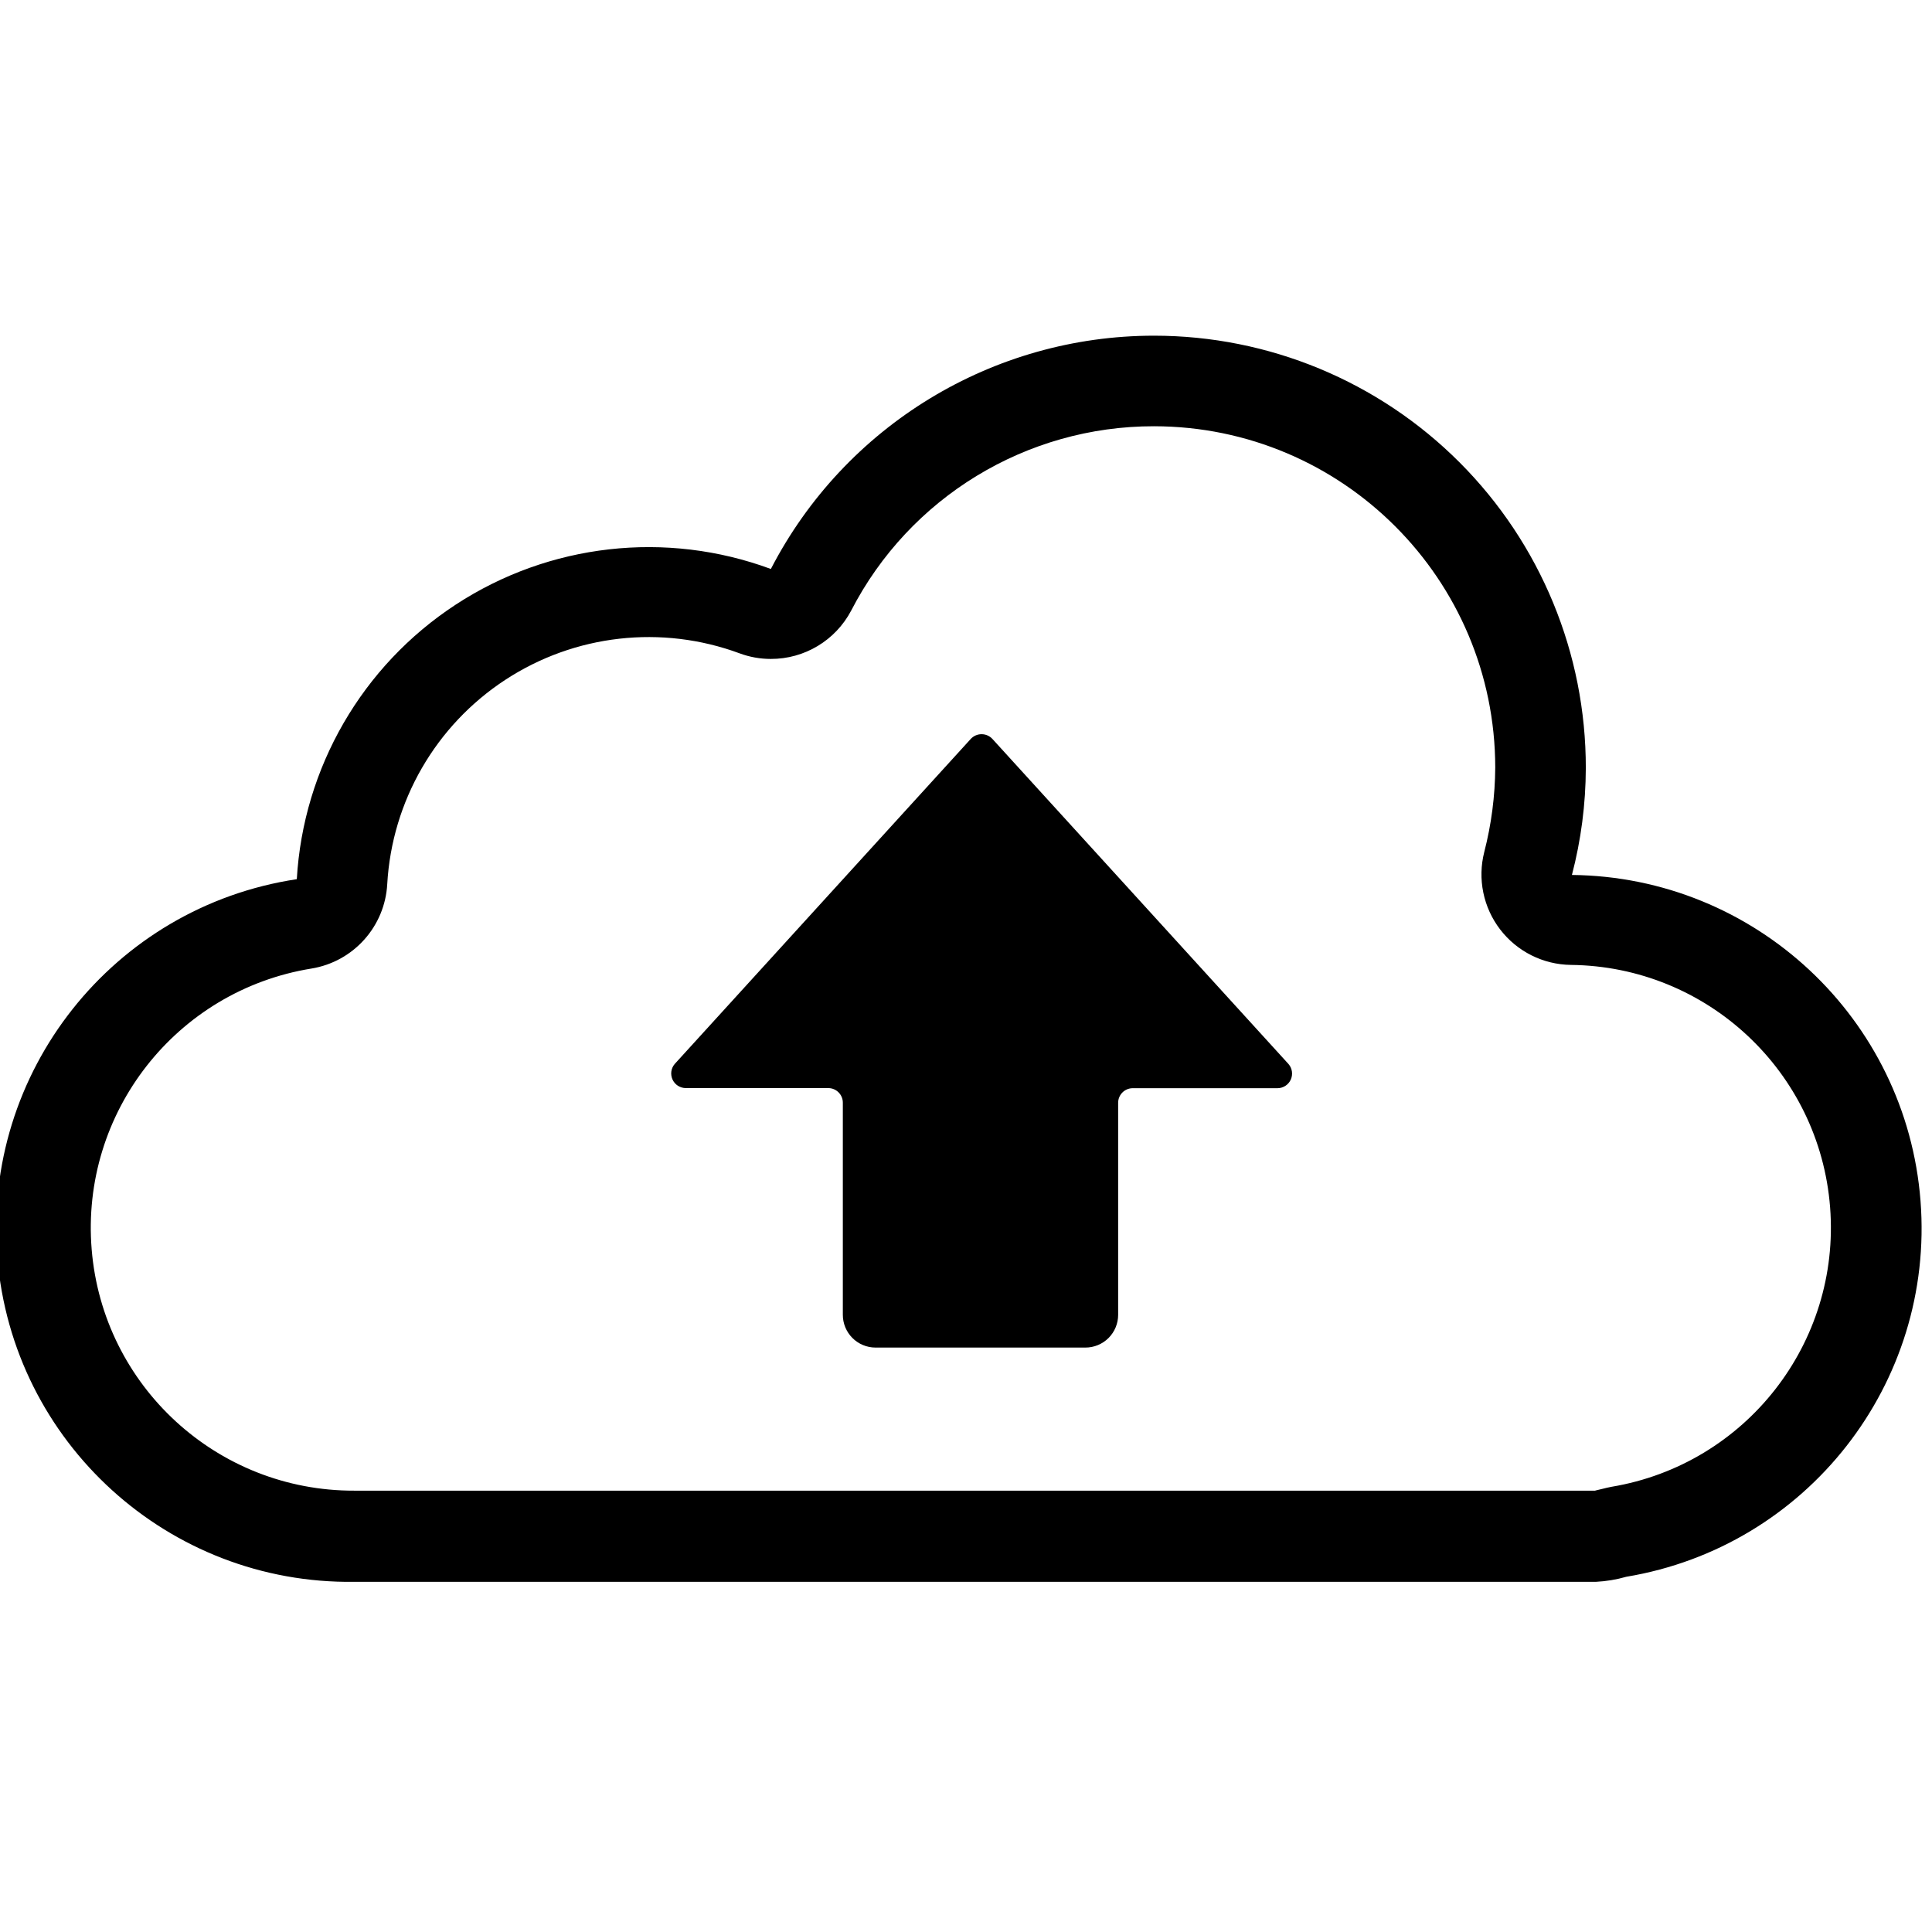
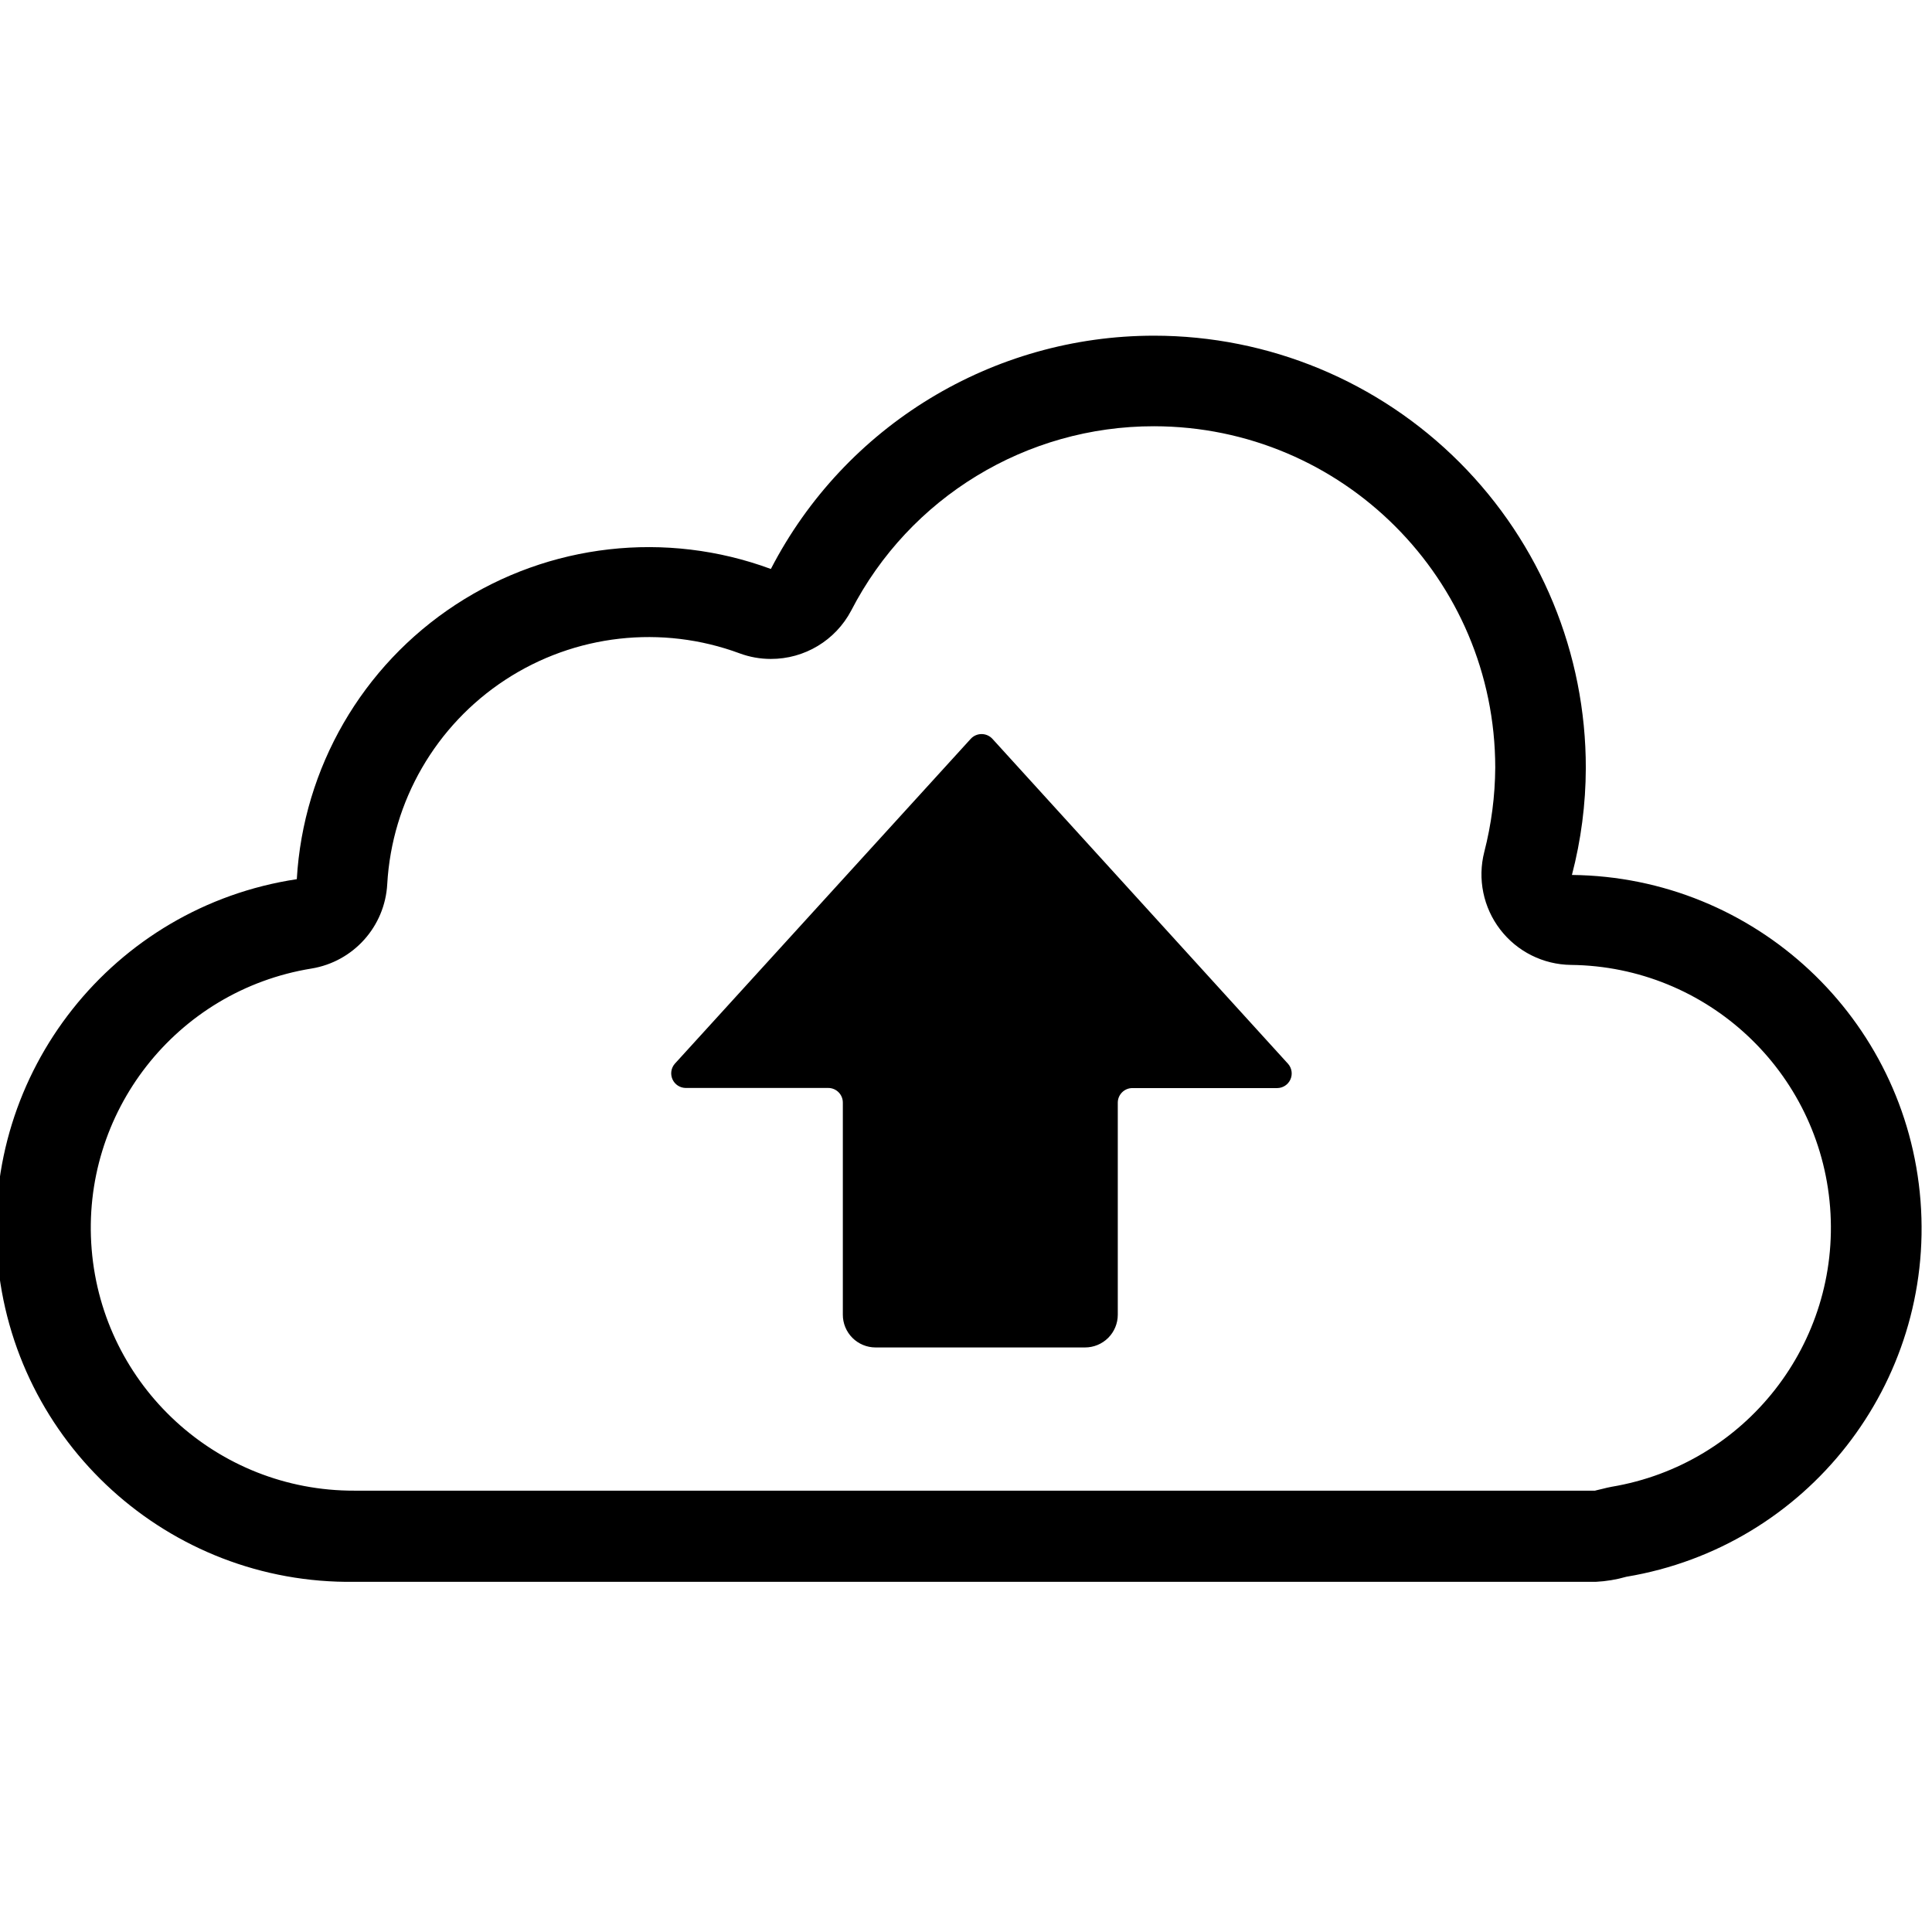
<svg xmlns="http://www.w3.org/2000/svg" viewBox="0 0 16 16">
  <g id="Layer_1" data-name="Layer 1">
    <g id="New_Symbol_37" data-name="New Symbol 37">
-       <path d="M9.557,3.53a2.829,2.829,0,0,1,2.826,2.826,2.874,2.874,0,0,1-.091.7.75.75,0,0,0,.718.935,2.176,2.176,0,0,1,.336,4.322c-.025.005-.05.01-.075.017-.041.011-.07.015-.058.015H2.935A2.176,2.176,0,0,1,2.58,8.021a.75.75,0,0,0,.627-.7,2.169,2.169,0,0,1,2.919-1.91.742.742,0,0,0,.257.046.75.75,0,0,0,.666-.4A2.818,2.818,0,0,1,9.557,3.53m0-.75A3.572,3.572,0,0,0,6.384,4.712,2.919,2.919,0,0,0,2.458,7.281,2.926,2.926,0,0,0,2.935,13.1H13.216a1.124,1.124,0,0,0,.253-.042,2.926,2.926,0,0,0-.451-5.812,3.535,3.535,0,0,0,.115-.884A3.576,3.576,0,0,0,9.557,2.78Z" />
-       <path d="M6.98,10.888V9.132a.121.121,0,0,0-.121-.121H5.679a.121.121,0,0,1-.091-.2l2.45-2.69a.122.122,0,0,1,.182,0l2.451,2.691a.121.121,0,0,1-.091.2h-1.2a.121.121,0,0,0-.12.121v1.756a.271.271,0,0,1-.272.271H7.251A.271.271,0,0,1,6.98,10.888Z" />
+       <path d="M9.557,3.53a2.829,2.829,0,0,1,2.826,2.826,2.874,2.874,0,0,1-.091.7.75.75,0,0,0,.718.935,2.176,2.176,0,0,1,.336,4.322c-.025.005-.05.01-.075.017-.041.011-.07.015-.058.015H2.935A2.176,2.176,0,0,1,2.58,8.021a.75.75,0,0,0,.627-.7,2.169,2.169,0,0,1,2.919-1.91.742.742,0,0,0,.257.046.75.75,0,0,0,.666-.4A2.818,2.818,0,0,1,9.557,3.53m0-.75A3.572,3.572,0,0,0,6.384,4.712,2.919,2.919,0,0,0,2.458,7.281,2.926,2.926,0,0,0,2.935,13.1H13.216a1.124,1.124,0,0,0,.253-.042,2.926,2.926,0,0,0-.451-5.812,3.535,3.535,0,0,0,.115-.884A3.576,3.576,0,0,0,9.557,2.78ZM7.251,11.159H8.985a.271.271,0,0,0,.272-.271V9.132a.121.121,0,0,1,.12-.121h1.2a.121.121,0,0,0,.091-.2L8.22,6.12a.122.122,0,0,0-.182,0L5.588,8.81a.121.121,0,0,0,.091.2h1.18a.121.121,0,0,1,.121.121v1.756A.271.271,0,0,0,7.251,11.159Z" />
    </g>
  </g>
</svg>
